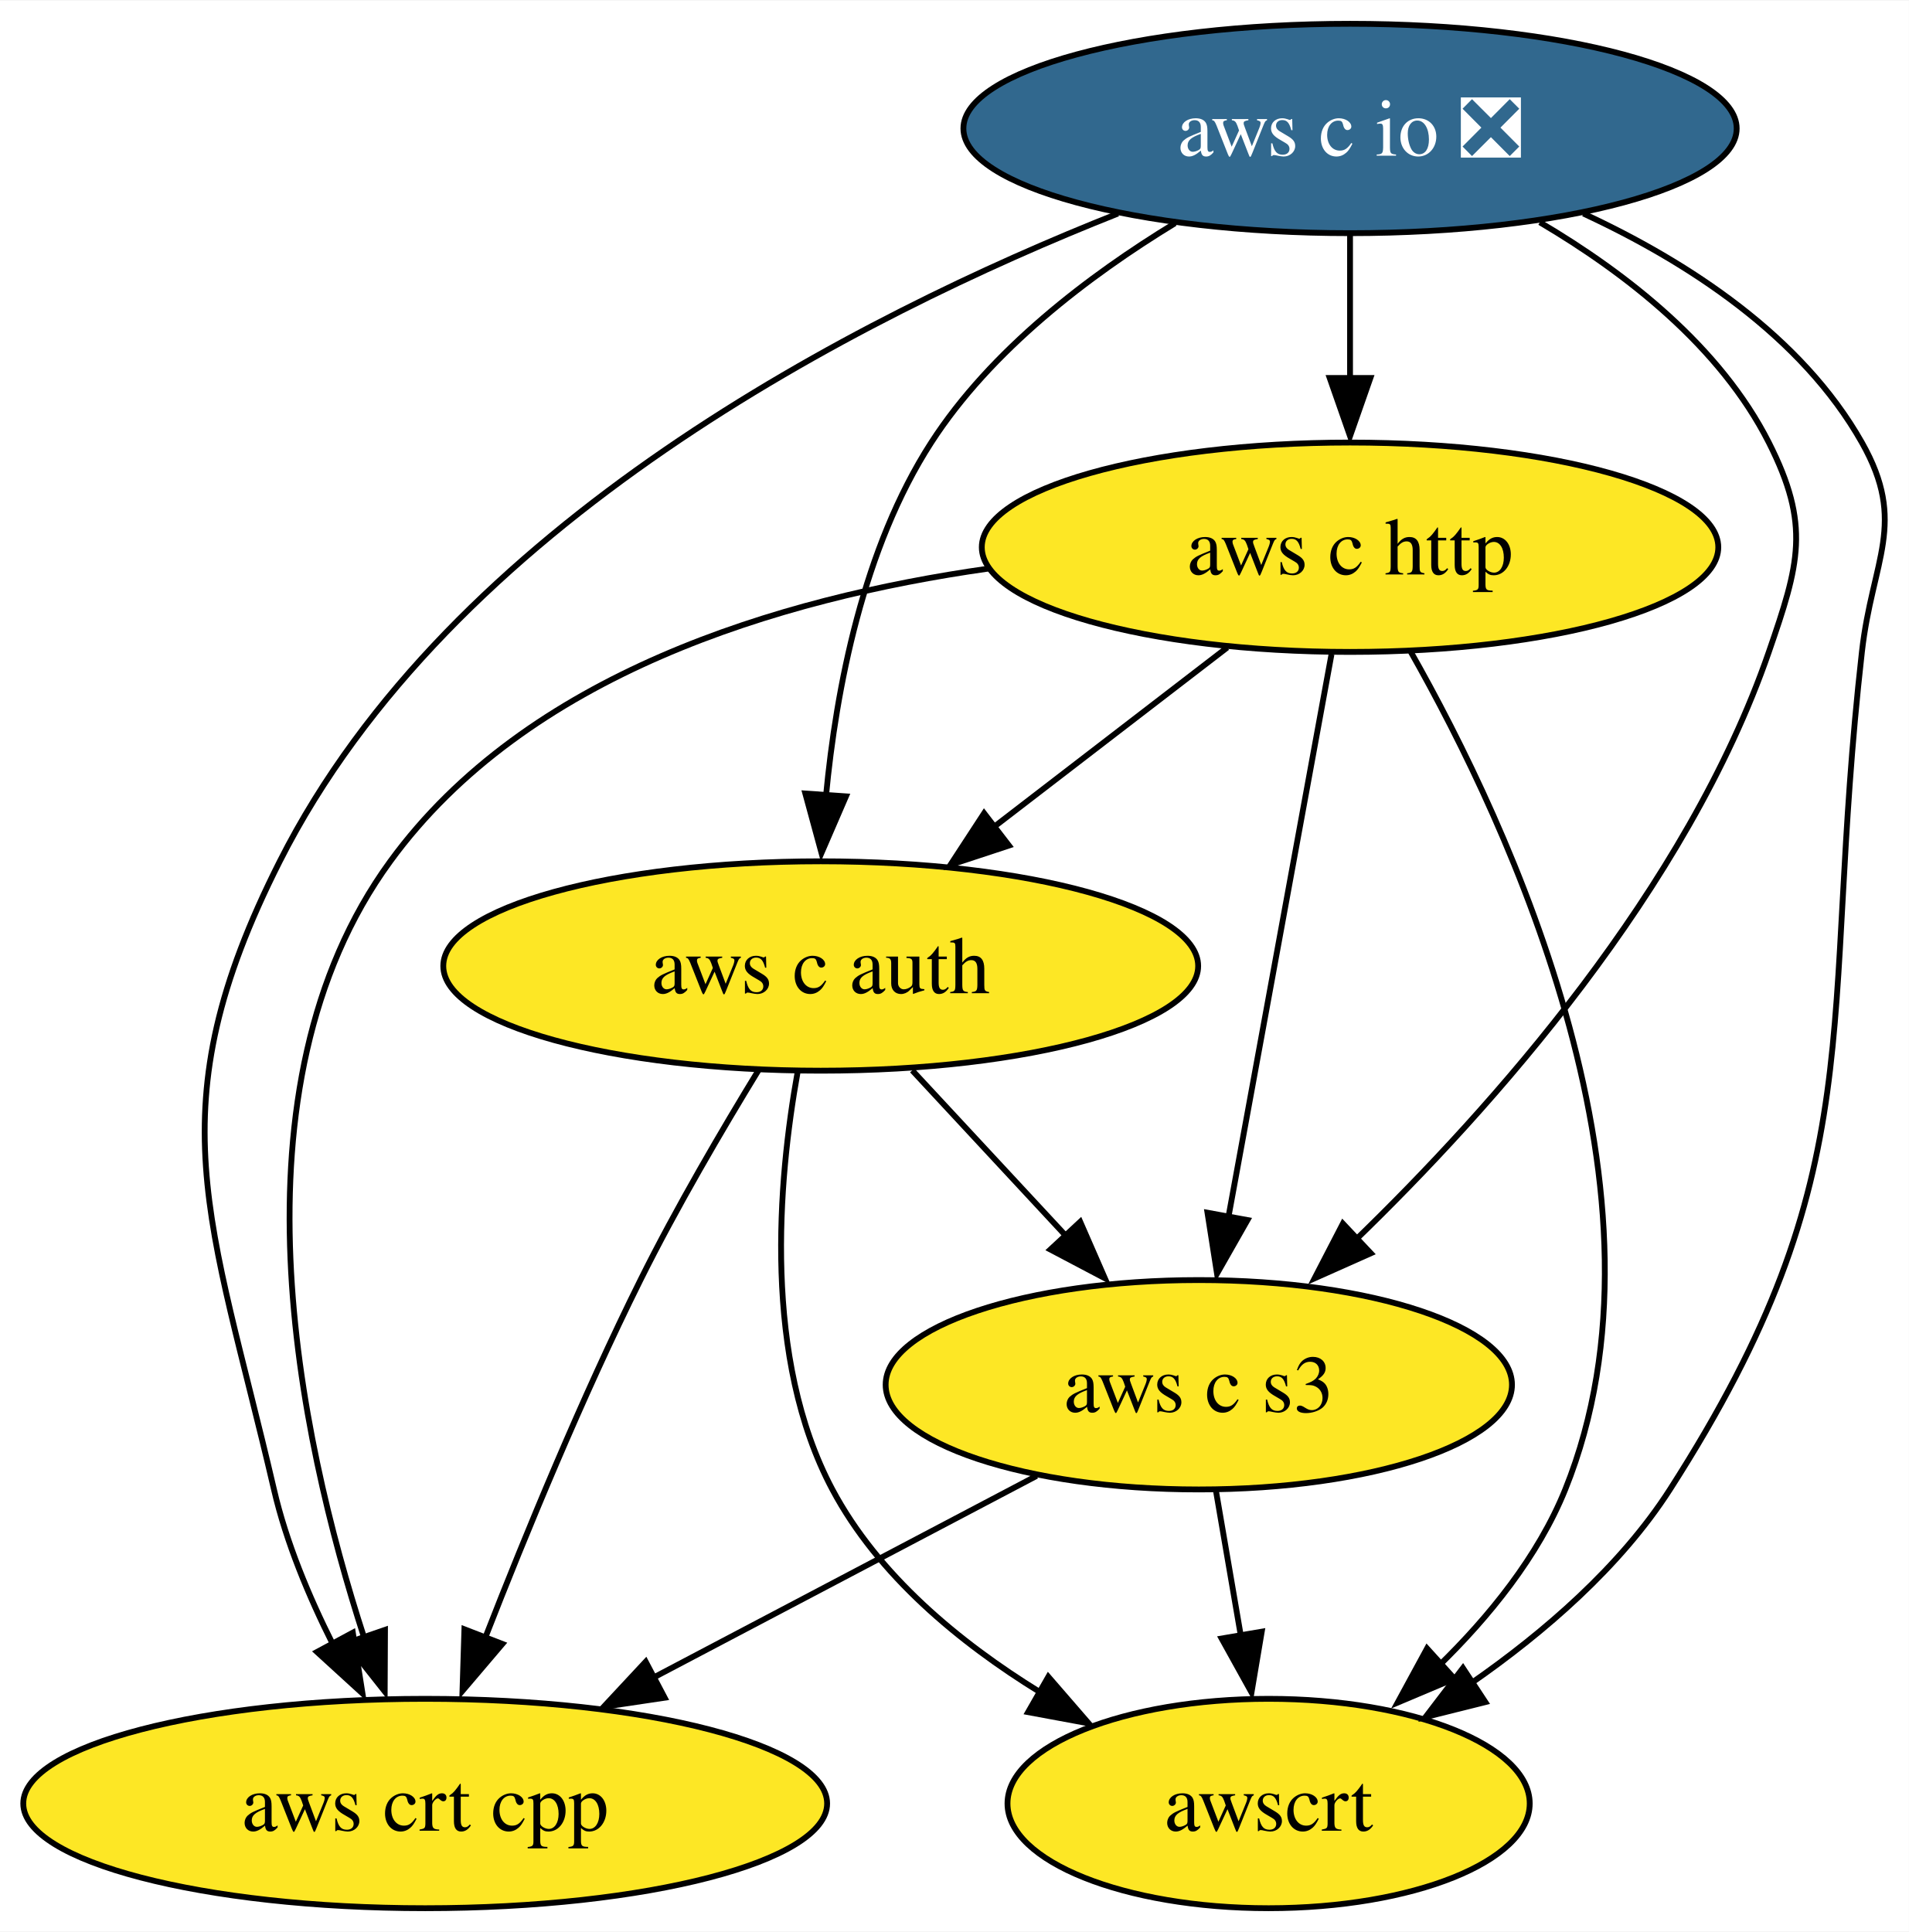
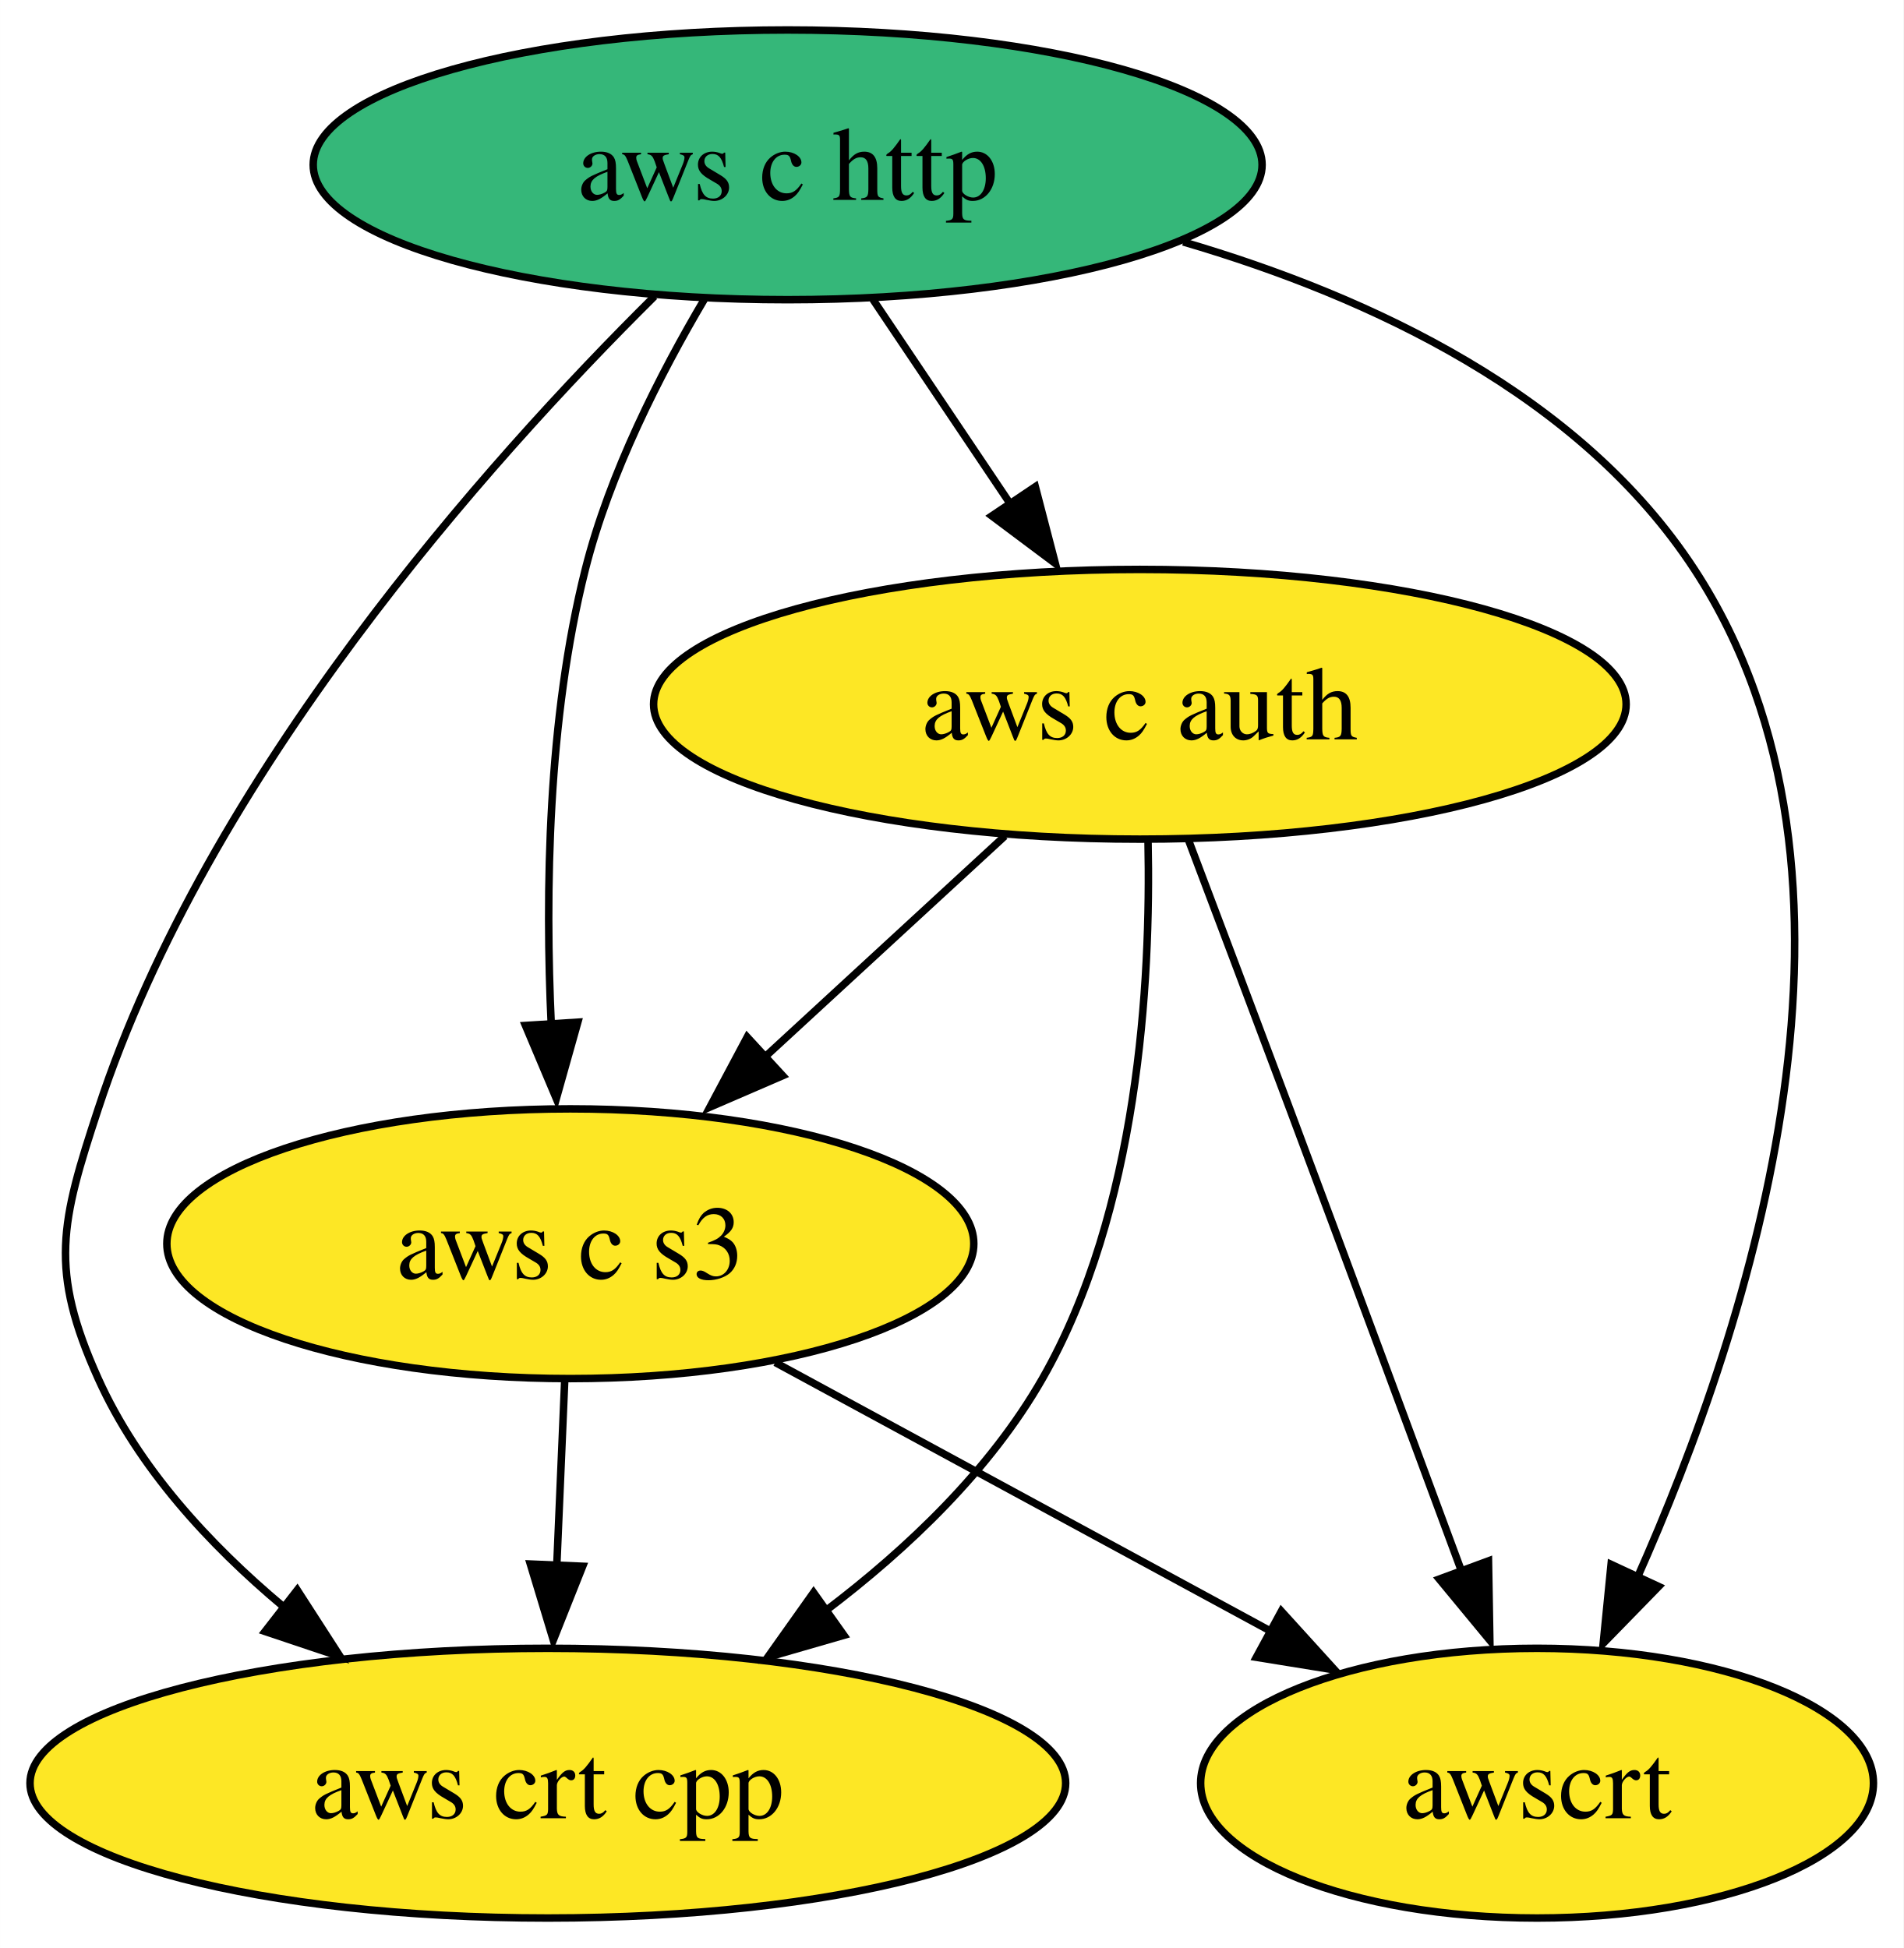
- <svg xmlns="http://www.w3.org/2000/svg" xmlns:xlink="http://www.w3.org/1999/xlink" width="328pt" height="332pt" viewBox="0.00 0.00 328.18 332.00">
-   <g id="graph0" class="graph" transform="scale(1 1) rotate(0) translate(4 328)">
-     <polygon fill="white" stroke="none" points="-4,4 -4,-328 324.18,-328 324.18,4 -4,4" />
+ <svg xmlns="http://www.w3.org/2000/svg" xmlns:xlink="http://www.w3.org/1999/xlink" width="254pt" height="260pt" viewBox="0.00 0.00 253.99 260.00">
+   <g id="graph0" class="graph" transform="scale(1 1) rotate(0) translate(4 256)">
+     <polygon fill="white" stroke="none" points="-4,4 -4,-256 249.99,-256 249.99,4 -4,4" />
    <g id="node1" class="node">
      <g id="a_node1">
-         <a xlink:href="https://github.com/conda-forge/aws-c-io-feedstock/pull/225" xlink:title="aws c io ❎">
-           <ellipse fill="#31688e" stroke="black" cx="228.1" cy="-306" rx="66.47" ry="18" />
-           <text text-anchor="middle" x="228.1" y="-301.32" font-family="Times,serif" font-size="14.00" fill="white">aws c io ❎</text>
+         <a xlink:href="https://github.com/conda-forge/aws-c-http-feedstock" xlink:title="aws c http">
+           <ellipse fill="#35b779" stroke="black" cx="101.1" cy="-234" rx="63.31" ry="18" />
+           <text text-anchor="middle" x="101.1" y="-229.32" font-family="Times,serif" font-size="14.00">aws c http</text>
        </a>
      </g>
    </g>
    <g id="node2" class="node">
      <g id="a_node2">
-         <a xlink:href="https://github.com/conda-forge/aws-c-http-feedstock" xlink:title="aws c http">
-           <ellipse fill="#fde725" stroke="black" cx="228.1" cy="-234" rx="63.31" ry="18" />
-           <text text-anchor="middle" x="228.1" y="-229.32" font-family="Times,serif" font-size="14.00">aws c http</text>
-         </a>
-       </g>
-     </g>
-     <g id="edge2" class="edge">
-       <path fill="none" stroke="black" d="M228.1,-287.7C228.1,-280.24 228.1,-271.32 228.1,-262.97" />
-       <polygon fill="black" stroke="black" points="231.6,-263.1 228.1,-253.1 224.6,-263.1 231.6,-263.1" />
-     </g>
-     <g id="node3" class="node">
-       <g id="a_node3">
        <a xlink:href="https://github.com/conda-forge/aws-c-auth-feedstock" xlink:title="aws c auth">
-           <ellipse fill="#fde725" stroke="black" cx="137.1" cy="-162" rx="64.89" ry="18" />
-           <text text-anchor="middle" x="137.1" y="-157.32" font-family="Times,serif" font-size="14.00">aws c auth</text>
+           <ellipse fill="#fde725" stroke="black" cx="148.1" cy="-162" rx="64.89" ry="18" />
+           <text text-anchor="middle" x="148.1" y="-157.32" font-family="Times,serif" font-size="14.00">aws c auth</text>
        </a>
      </g>
    </g>
    <g id="edge1" class="edge">
-       <path fill="none" stroke="black" d="M198.01,-289.71C183.2,-280.69 166.37,-267.91 156.1,-252 144.39,-233.86 139.76,-209.73 138,-191.17" />
-       <polygon fill="black" stroke="black" points="141.44,-191.17 137.23,-181.44 134.45,-191.66 141.44,-191.17" />
+       <path fill="none" stroke="black" d="M112.47,-216.05C117.96,-207.89 124.66,-197.91 130.76,-188.82" />
+       <polygon fill="black" stroke="black" points="134.15,-191.04 136.82,-180.79 128.34,-187.14 134.15,-191.04" />
    </g>
-     <g id="node4" class="node">
-       <g id="a_node4">
+     <g id="node3" class="node">
+       <g id="a_node3">
        <a xlink:href="https://github.com/conda-forge/aws-crt-cpp-feedstock" xlink:title="aws crt cpp">
          <ellipse fill="#fde725" stroke="black" cx="69.1" cy="-18" rx="69.1" ry="18" />
          <text text-anchor="middle" x="69.1" y="-13.32" font-family="Times,serif" font-size="14.00">aws crt cpp</text>
        </a>
      </g>
    </g>
-     <g id="edge4" class="edge">
-       <path fill="none" stroke="black" d="M188.19,-291.37C143.46,-273.64 73.37,-237.9 44.1,-180 22.44,-137.16 32.24,-118.76 43.1,-72 45.2,-62.91 49.1,-53.59 53.24,-45.35" />
-       <polygon fill="black" stroke="black" points="56.66,-47.38 58.32,-36.92 50.5,-44.06 56.66,-47.38" />
+     <g id="edge3" class="edge">
+       <path fill="none" stroke="black" d="M83.33,-216.45C60.97,-194.28 23.72,-152.55 9.1,-108 4.1,-92.8 2.52,-86.59 9.1,-72 14.44,-60.14 23.9,-49.87 33.75,-41.61" />
+       <polygon fill="black" stroke="black" points="35.66,-43.78 41.4,-34.88 31.36,-38.25 35.66,-43.78" />
+     </g>
+     <g id="node4" class="node">
+       <g id="a_node4">
+         <a xlink:href="https://github.com/conda-forge/aws-c-s3-feedstock" xlink:title="aws c s3">
+           <ellipse fill="#fde725" stroke="black" cx="72.1" cy="-90" rx="53.84" ry="18" />
+           <text text-anchor="middle" x="72.1" y="-85.33" font-family="Times,serif" font-size="14.00">aws c s3</text>
+         </a>
+       </g>
+     </g>
+     <g id="edge2" class="edge">
+       <path fill="none" stroke="black" d="M90.02,-216.11C84.08,-206.07 77.33,-192.82 74.1,-180 69.08,-160.08 68.73,-136.86 69.56,-119.13" />
+       <polygon fill="black" stroke="black" points="73.1,-119.57 70.23,-109.37 66.11,-119.13 73.1,-119.57" />
    </g>
    <g id="node5" class="node">
      <g id="a_node5">
-         <a xlink:href="https://github.com/conda-forge/aws-c-s3-feedstock" xlink:title="aws c s3">
-           <ellipse fill="#fde725" stroke="black" cx="202.1" cy="-90" rx="53.84" ry="18" />
-           <text text-anchor="middle" x="202.1" y="-85.33" font-family="Times,serif" font-size="14.00">aws c s3</text>
+         <a xlink:href="https://github.com/conda-forge/awscrt-feedstock" xlink:title="awscrt">
+           <ellipse fill="#fde725" stroke="black" cx="201.1" cy="-18" rx="44.89" ry="18" />
+           <text text-anchor="middle" x="201.1" y="-13.32" font-family="Times,serif" font-size="14.00">awscrt</text>
        </a>
      </g>
    </g>
-     <g id="edge3" class="edge">
-       <path fill="none" stroke="black" d="M260.73,-289.87C275.62,-281.09 291.76,-268.48 300.1,-252 307.32,-237.72 305.32,-231.12 300.1,-216 286.03,-175.25 252.6,-137.66 228.7,-114.56" />
-       <polygon fill="black" stroke="black" points="231.67,-112.61 222,-108.3 226.87,-117.71 231.67,-112.61" />
+     <g id="edge4" class="edge">
+       <path fill="none" stroke="black" d="M153.89,-223.71C179.05,-216.34 206.91,-203.23 222.1,-180 248.93,-138.95 229.59,-79.32 214.44,-45.34" />
+       <polygon fill="black" stroke="black" points="217.33,-44.25 209.93,-36.66 210.98,-47.2 217.33,-44.25" />
    </g>
-     <g id="node6" class="node">
-       <g id="a_node6">
-         <a xlink:href="https://github.com/conda-forge/awscrt-feedstock" xlink:title="awscrt">
-           <ellipse fill="#fde725" stroke="black" cx="214.1" cy="-18" rx="44.89" ry="18" />
-           <text text-anchor="middle" x="214.1" y="-13.32" font-family="Times,serif" font-size="14.00">awscrt</text>
-         </a>
-       </g>
+     <g id="edge6" class="edge">
+       <path fill="none" stroke="black" d="M149.19,-143.74C149.59,-124.87 147.89,-94.36 135.1,-72 128.13,-59.82 117.18,-49.35 106.18,-41.02" />
+       <polygon fill="black" stroke="black" points="108.61,-37.74 98.43,-34.8 104.56,-43.44 108.61,-37.74" />
    </g>
    <g id="edge5" class="edge">
-       <path fill="none" stroke="black" d="M268.22,-291.37C286.24,-283.01 305.74,-270.32 316.1,-252 323.97,-238.07 317.89,-231.9 316.1,-216 308.72,-150.76 318.56,-127.26 283.1,-72 274.56,-58.7 261.48,-47.42 248.99,-38.73" />
-       <polygon fill="black" stroke="black" points="251.36,-35.44 241.08,-32.87 247.51,-41.29 251.36,-35.44" />
+       <path fill="none" stroke="black" d="M130.08,-144.41C120.36,-135.45 108.2,-124.25 97.52,-114.42" />
+       <polygon fill="black" stroke="black" points="100.44,-112.43 90.72,-108.23 95.7,-117.58 100.44,-112.43" />
    </g>
-     <g id="edge6" class="edge">
-       <path fill="none" stroke="black" d="M206.99,-216.76C195.13,-207.64 180.13,-196.1 167.07,-186.06" />
-       <polygon fill="black" stroke="black" points="169.46,-182.71 159.4,-179.39 165.19,-188.26 169.46,-182.71" />
+     <g id="edge7" class="edge">
+       <path fill="none" stroke="black" d="M154.61,-143.82C158.53,-133.45 163.62,-119.97 168.1,-108 175.84,-87.29 184.53,-63.85 191.05,-46.22" />
+       <polygon fill="black" stroke="black" points="194.62,-47.67 194.8,-37.07 188.05,-45.24 194.62,-47.67" />
    </g>
    <g id="edge8" class="edge">
-       <path fill="none" stroke="black" d="M165.93,-230.33C129.63,-225.18 86.49,-212.09 63.1,-180 34.62,-140.95 47.32,-81.26 58.58,-46.59" />
-       <polygon fill="black" stroke="black" points="62.19,-47.86 62.14,-37.27 55.57,-45.58 62.19,-47.86" />
-     </g>
-     <g id="edge7" class="edge">
-       <path fill="none" stroke="black" d="M224.91,-215.59C220.48,-191.4 212.42,-147.36 207.16,-118.65" />
-       <polygon fill="black" stroke="black" points="210.47,-118.32 205.23,-109.11 203.59,-119.58 210.47,-118.32" />
+       <path fill="none" stroke="black" d="M71.35,-71.7C71.03,-64.24 70.65,-55.32 70.29,-46.97" />
+       <polygon fill="black" stroke="black" points="73.75,-46.95 69.83,-37.1 66.76,-47.25 73.75,-46.95" />
    </g>
    <g id="edge9" class="edge">
-       <path fill="none" stroke="black" d="M238.54,-216.02C255.53,-186.07 285.36,-122.28 265.1,-72 260.45,-60.48 251.98,-50.07 243.26,-41.58" />
-       <polygon fill="black" stroke="black" points="246.04,-39.47 236.28,-35.35 241.34,-44.66 246.04,-39.47" />
-     </g>
-     <g id="edge11" class="edge">
-       <path fill="none" stroke="black" d="M126.44,-144.14C120.17,-133.88 112.27,-120.41 106.1,-108 96.1,-87.9 86.42,-64.43 79.47,-46.63" />
-       <polygon fill="black" stroke="black" points="82.37,-45.44 75.51,-37.37 75.84,-47.96 82.37,-45.44" />
-     </g>
-     <g id="edge10" class="edge">
-       <path fill="none" stroke="black" d="M152.83,-144.05C160.85,-135.42 170.75,-124.76 179.56,-115.27" />
-       <polygon fill="black" stroke="black" points="181.71,-118.02 185.95,-108.31 176.58,-113.25 181.71,-118.02" />
-     </g>
-     <g id="edge12" class="edge">
-       <path fill="none" stroke="black" d="M133.13,-143.79C129.75,-124.98 127.12,-94.51 139.1,-72 146.95,-57.25 160.94,-45.69 174.73,-37.19" />
-       <polygon fill="black" stroke="black" points="176.23,-39.79 183.17,-31.78 172.75,-33.71 176.23,-39.79" />
-     </g>
-     <g id="edge13" class="edge">
-       <path fill="none" stroke="black" d="M174.21,-74.33C155.14,-64.29 129.59,-50.84 108.45,-39.71" />
-       <polygon fill="black" stroke="black" points="110.27,-36.19 99.79,-34.63 107.01,-42.38 110.27,-36.19" />
-     </g>
-     <g id="edge14" class="edge">
-       <path fill="none" stroke="black" d="M205.06,-71.7C206.36,-64.15 207.9,-55.12 209.35,-46.68" />
-       <polygon fill="black" stroke="black" points="212.92,-47.55 211.16,-37.1 206.02,-46.37 212.92,-47.55" />
+       <path fill="none" stroke="black" d="M99.45,-74.15C118.74,-63.69 144.73,-49.58 165.61,-38.26" />
+       <polygon fill="black" stroke="black" points="166.98,-40.95 174.1,-33.11 163.64,-34.8 166.98,-40.95" />
    </g>
  </g>
</svg>
